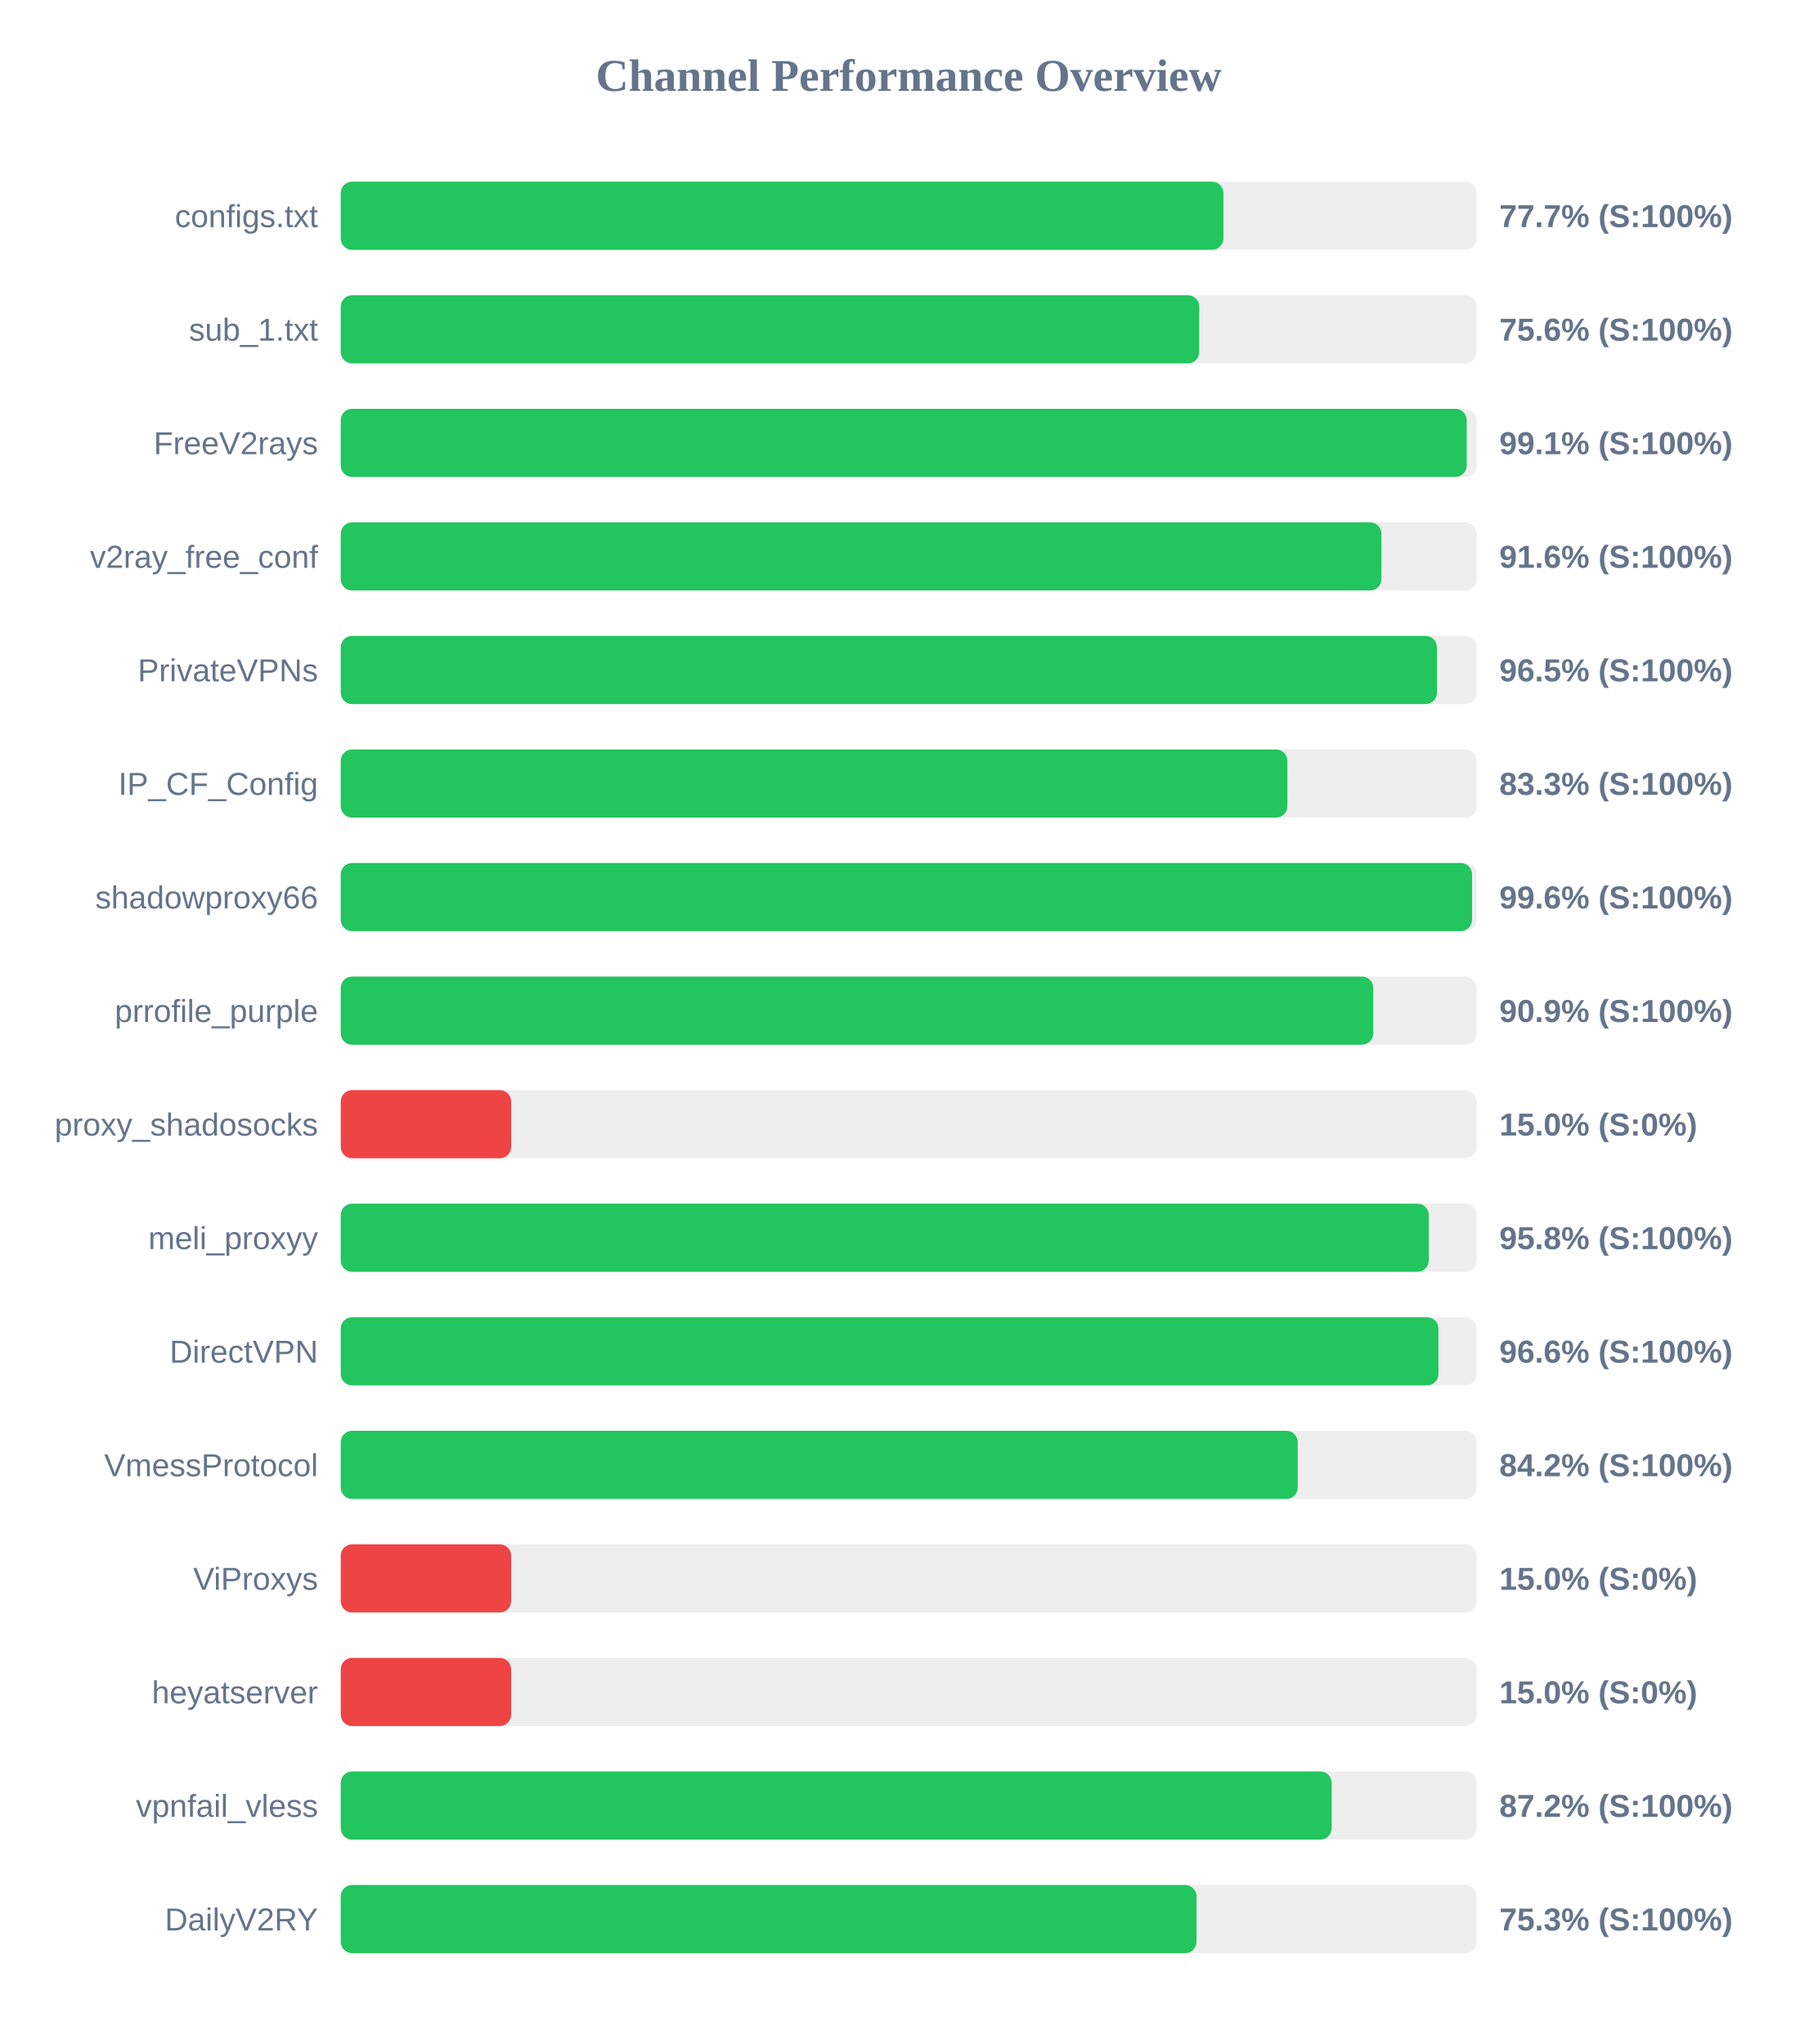
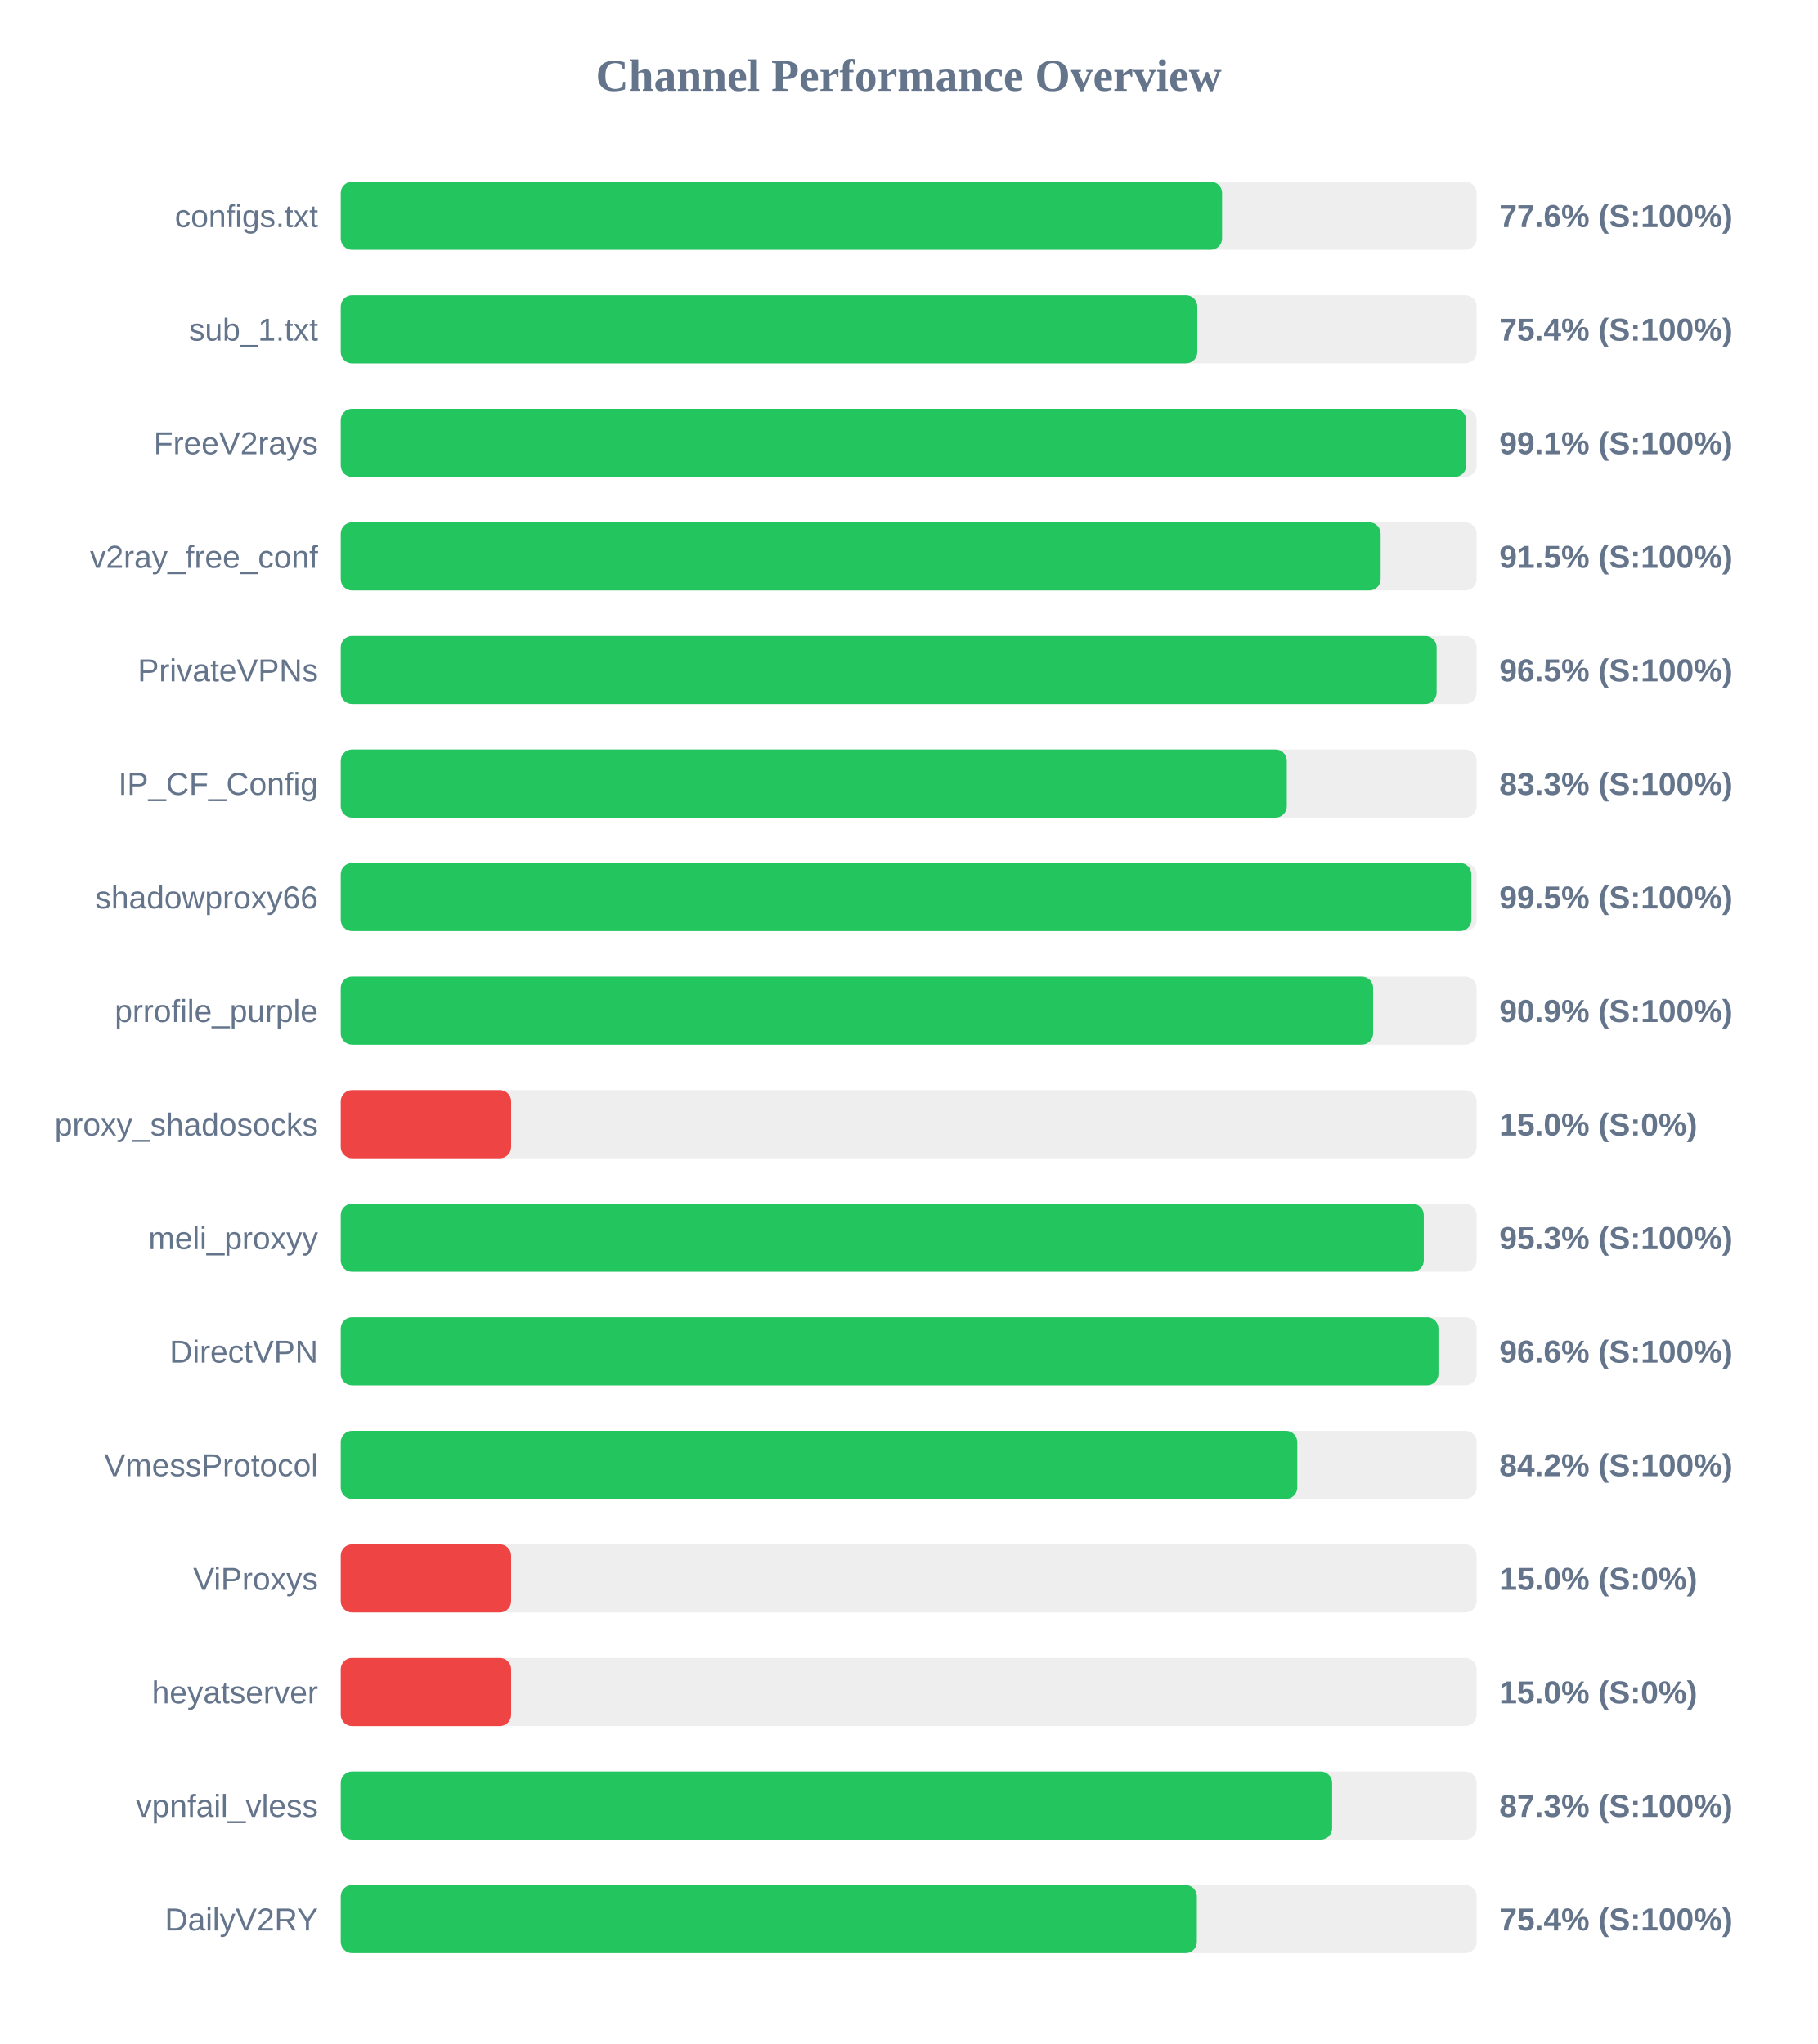
<svg xmlns="http://www.w3.org/2000/svg" width="800" height="900" version="1.1">
  <style>
        .row { font: 14px Arial; fill: #64748b; }
        .score { font: bold 14px Arial; fill: #64748b; }
    </style>
  <text x="400" y="40" text-anchor="middle" font-size="20px" font-weight="bold" fill="#64748b">Channel Performance Overview</text>
  <rect x="150" y="80" width="500" height="30" fill="#eee" rx="5" />
-   <rect x="150" y="80" width="388.55" height="30" fill="#22c55e" rx="5" />
+   <rect x="150" y="80" width="387.95" height="30" fill="#22c55e" rx="5" />
  <text x="140" y="100" text-anchor="end" class="row">configs.txt</text>
-   <text x="660" y="100" text-anchor="start" class="score">77.7% (S:100%)</text>
+   <text x="660" y="100" text-anchor="start" class="score">77.6% (S:100%)</text>
  <rect x="150" y="130" width="500" height="30" fill="#eee" rx="5" />
-   <rect x="150" y="130" width="377.9" height="30" fill="#22c55e" rx="5" />
+   <rect x="150" y="130" width="377.05" height="30" fill="#22c55e" rx="5" />
  <text x="140" y="150" text-anchor="end" class="row">sub_1.txt</text>
-   <text x="660" y="150" text-anchor="start" class="score">75.6% (S:100%)</text>
+   <text x="660" y="150" text-anchor="start" class="score">75.4% (S:100%)</text>
  <rect x="150" y="180" width="500" height="30" fill="#eee" rx="5" />
-   <rect x="150" y="180" width="495.65" height="30" fill="#22c55e" rx="5" />
+   <rect x="150" y="180" width="495.4" height="30" fill="#22c55e" rx="5" />
  <text x="140" y="200" text-anchor="end" class="row">FreeV2rays</text>
  <text x="660" y="200" text-anchor="start" class="score">99.1% (S:100%)</text>
  <rect x="150" y="230" width="500" height="30" fill="#eee" rx="5" />
-   <rect x="150" y="230" width="458.1" height="30" fill="#22c55e" rx="5" />
+   <rect x="150" y="230" width="457.75" height="30" fill="#22c55e" rx="5" />
  <text x="140" y="250" text-anchor="end" class="row">v2ray_free_conf</text>
-   <text x="660" y="250" text-anchor="start" class="score">91.6% (S:100%)</text>
+   <text x="660" y="250" text-anchor="start" class="score">91.5% (S:100%)</text>
  <rect x="150" y="280" width="500" height="30" fill="#eee" rx="5" />
-   <rect x="150" y="280" width="482.55" height="30" fill="#22c55e" rx="5" />
+   <rect x="150" y="280" width="482.4" height="30" fill="#22c55e" rx="5" />
  <text x="140" y="300" text-anchor="end" class="row">PrivateVPNs</text>
  <text x="660" y="300" text-anchor="start" class="score">96.5% (S:100%)</text>
  <rect x="150" y="330" width="500" height="30" fill="#eee" rx="5" />
-   <rect x="150" y="330" width="416.7" height="30" fill="#22c55e" rx="5" />
+   <rect x="150" y="330" width="416.45" height="30" fill="#22c55e" rx="5" />
  <text x="140" y="350" text-anchor="end" class="row">IP_CF_Config</text>
  <text x="660" y="350" text-anchor="start" class="score">83.3% (S:100%)</text>
  <rect x="150" y="380" width="500" height="30" fill="#eee" rx="5" />
-   <rect x="150" y="380" width="498.0" height="30" fill="#22c55e" rx="5" />
+   <rect x="150" y="380" width="497.7" height="30" fill="#22c55e" rx="5" />
  <text x="140" y="400" text-anchor="end" class="row">shadowproxy66</text>
-   <text x="660" y="400" text-anchor="start" class="score">99.6% (S:100%)</text>
+   <text x="660" y="400" text-anchor="start" class="score">99.5% (S:100%)</text>
  <rect x="150" y="430" width="500" height="30" fill="#eee" rx="5" />
-   <rect x="150" y="430" width="454.5" height="30" fill="#22c55e" rx="5" />
+   <rect x="150" y="430" width="454.45" height="30" fill="#22c55e" rx="5" />
  <text x="140" y="450" text-anchor="end" class="row">prrofile_purple</text>
  <text x="660" y="450" text-anchor="start" class="score">90.9% (S:100%)</text>
  <rect x="150" y="480" width="500" height="30" fill="#eee" rx="5" />
  <rect x="150" y="480" width="75.0" height="30" fill="#ef4444" rx="5" />
  <text x="140" y="500" text-anchor="end" class="row">proxy_shadosocks</text>
  <text x="660" y="500" text-anchor="start" class="score">15.0% (S:0%)</text>
  <rect x="150" y="530" width="500" height="30" fill="#eee" rx="5" />
-   <rect x="150" y="530" width="478.95" height="30" fill="#22c55e" rx="5" />
+   <rect x="150" y="530" width="476.75" height="30" fill="#22c55e" rx="5" />
  <text x="140" y="550" text-anchor="end" class="row">meli_proxyy</text>
-   <text x="660" y="550" text-anchor="start" class="score">95.8% (S:100%)</text>
+   <text x="660" y="550" text-anchor="start" class="score">95.3% (S:100%)</text>
  <rect x="150" y="580" width="500" height="30" fill="#eee" rx="5" />
  <rect x="150" y="580" width="483.2" height="30" fill="#22c55e" rx="5" />
  <text x="140" y="600" text-anchor="end" class="row">DirectVPN</text>
  <text x="660" y="600" text-anchor="start" class="score">96.6% (S:100%)</text>
  <rect x="150" y="630" width="500" height="30" fill="#eee" rx="5" />
-   <rect x="150" y="630" width="421.25" height="30" fill="#22c55e" rx="5" />
+   <rect x="150" y="630" width="421.05" height="30" fill="#22c55e" rx="5" />
  <text x="140" y="650" text-anchor="end" class="row">VmessProtocol</text>
  <text x="660" y="650" text-anchor="start" class="score">84.2% (S:100%)</text>
  <rect x="150" y="680" width="500" height="30" fill="#eee" rx="5" />
  <rect x="150" y="680" width="75.0" height="30" fill="#ef4444" rx="5" />
  <text x="140" y="700" text-anchor="end" class="row">ViProxys</text>
  <text x="660" y="700" text-anchor="start" class="score">15.0% (S:0%)</text>
  <rect x="150" y="730" width="500" height="30" fill="#eee" rx="5" />
  <rect x="150" y="730" width="75.0" height="30" fill="#ef4444" rx="5" />
  <text x="140" y="750" text-anchor="end" class="row">heyatserver</text>
  <text x="660" y="750" text-anchor="start" class="score">15.0% (S:0%)</text>
  <rect x="150" y="780" width="500" height="30" fill="#eee" rx="5" />
-   <rect x="150" y="780" width="436.2" height="30" fill="#22c55e" rx="5" />
+   <rect x="150" y="780" width="436.4" height="30" fill="#22c55e" rx="5" />
  <text x="140" y="800" text-anchor="end" class="row">vpnfail_vless</text>
-   <text x="660" y="800" text-anchor="start" class="score">87.2% (S:100%)</text>
+   <text x="660" y="800" text-anchor="start" class="score">87.3% (S:100%)</text>
  <rect x="150" y="830" width="500" height="30" fill="#eee" rx="5" />
-   <rect x="150" y="830" width="376.7" height="30" fill="#22c55e" rx="5" />
+   <rect x="150" y="830" width="376.85" height="30" fill="#22c55e" rx="5" />
  <text x="140" y="850" text-anchor="end" class="row">DailyV2RY</text>
-   <text x="660" y="850" text-anchor="start" class="score">75.3% (S:100%)</text>
+   <text x="660" y="850" text-anchor="start" class="score">75.4% (S:100%)</text>
</svg>
